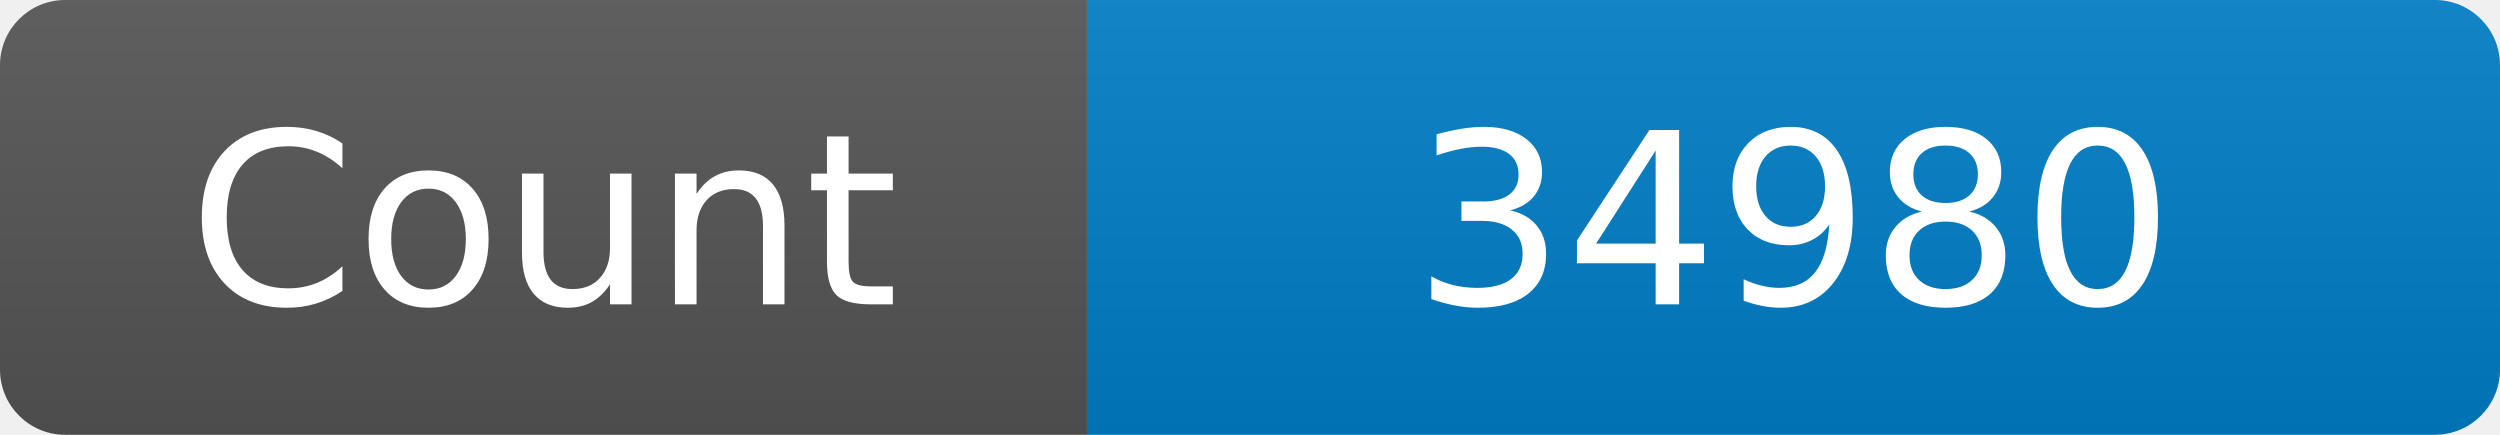
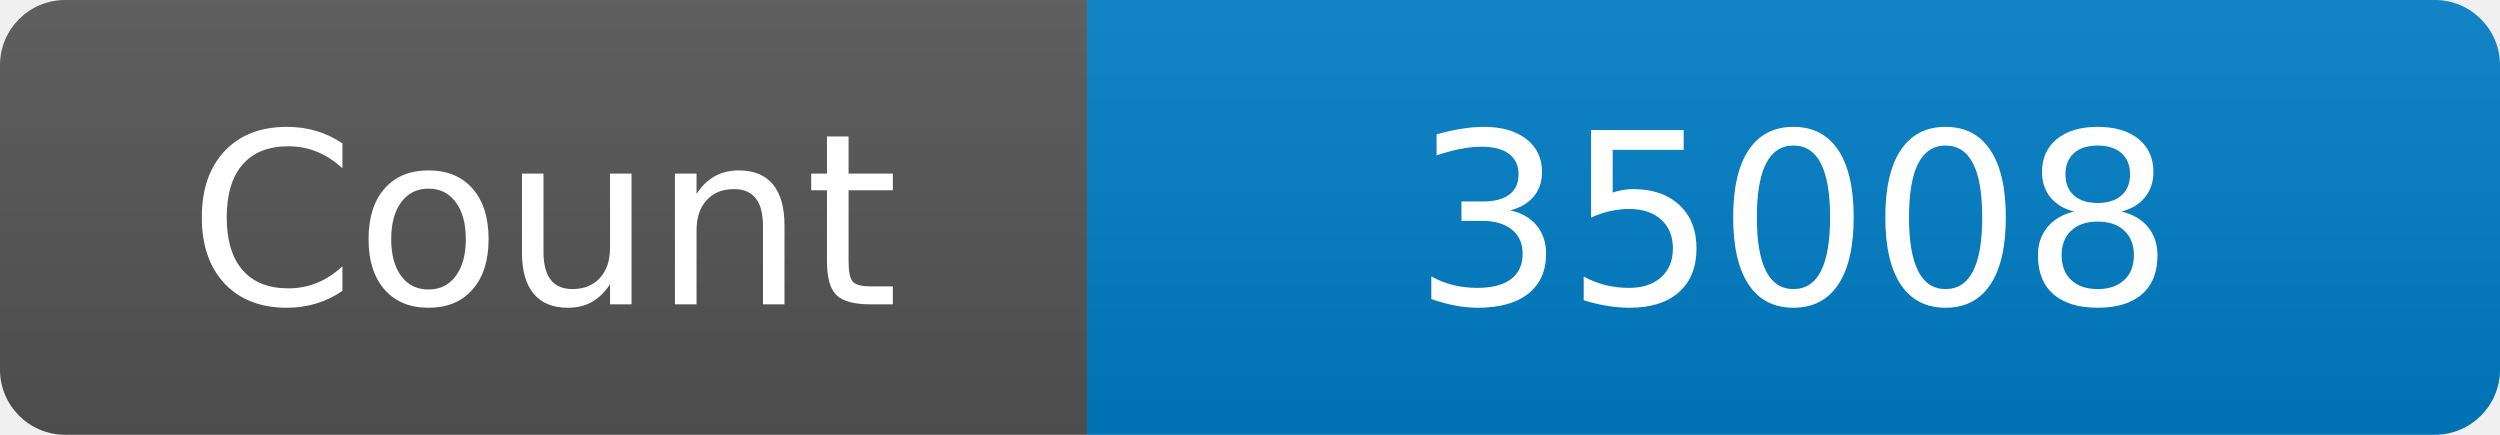
<svg xmlns="http://www.w3.org/2000/svg" width="115" height="20" role="img" aria-label="Maintained?: yes">
  <linearGradient id="s" x2="0" y2="100%">
    <stop offset="0" stop-color="#bbb" stop-opacity=".1" />
    <stop offset="1" stop-opacity=".1" />
  </linearGradient>
  <clipPath id="r">
    <rect width="115" height="20" rx="3" fill="#fff" />
  </clipPath>
  <g clip-path="url(#r)">
    <rect width="50" height="20" fill="#555" />
    <rect x="50" width="160" height="20" fill="#007ec6" />
    <rect width="115" height="20" fill="url(#s)" />
  </g>
  <g fill="#fff" text-anchor="middle" font-family="Verdana,Geneva,DejaVu Sans,sans-serif" font-size="110">
    <text x="250" y="140" transform="scale(.1)" fill="#fff">Count</text>
-     <text x="825" y="140" transform="scale(.1)" fill="#fff">34980</text>
+     <text x="825" y="140" transform="scale(.1)" fill="#fff">35008</text>
  </g>
</svg>
